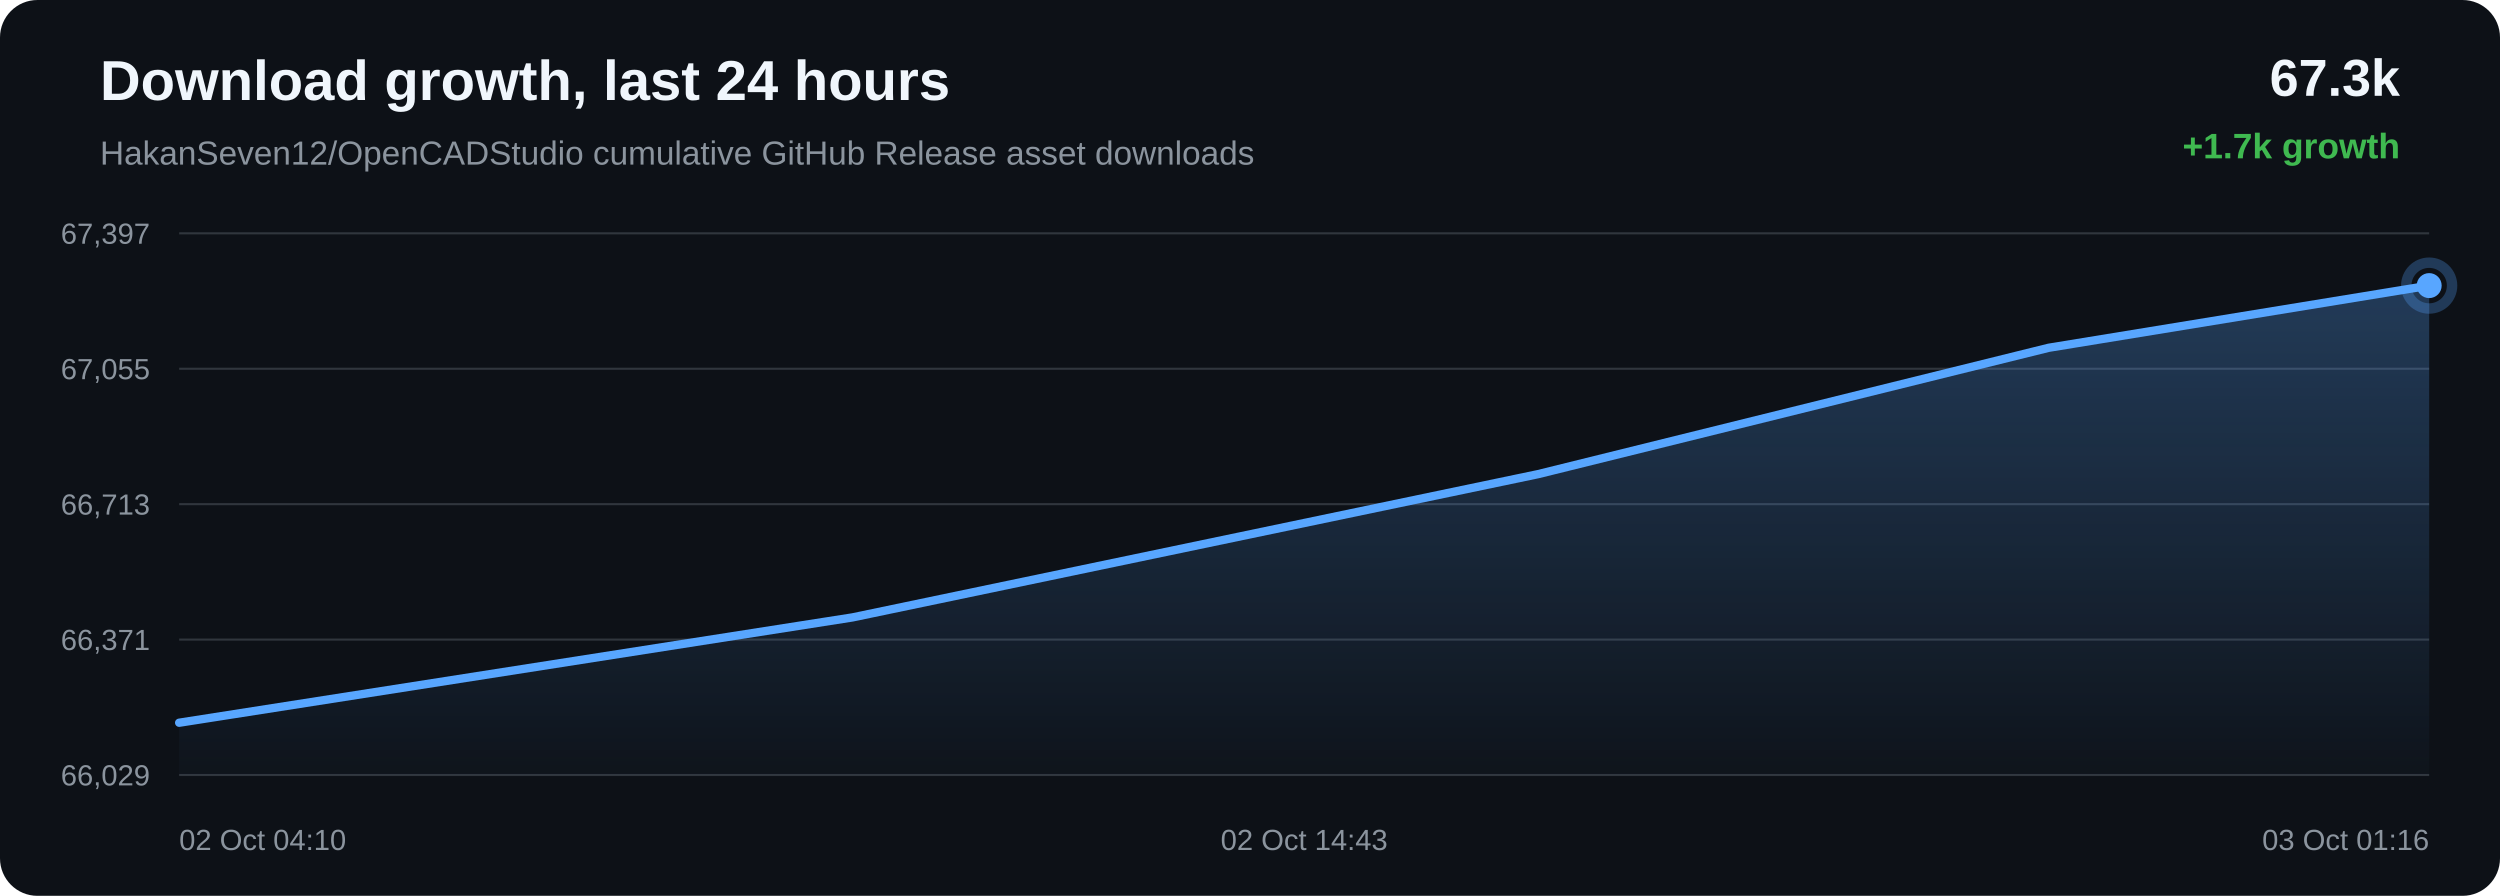
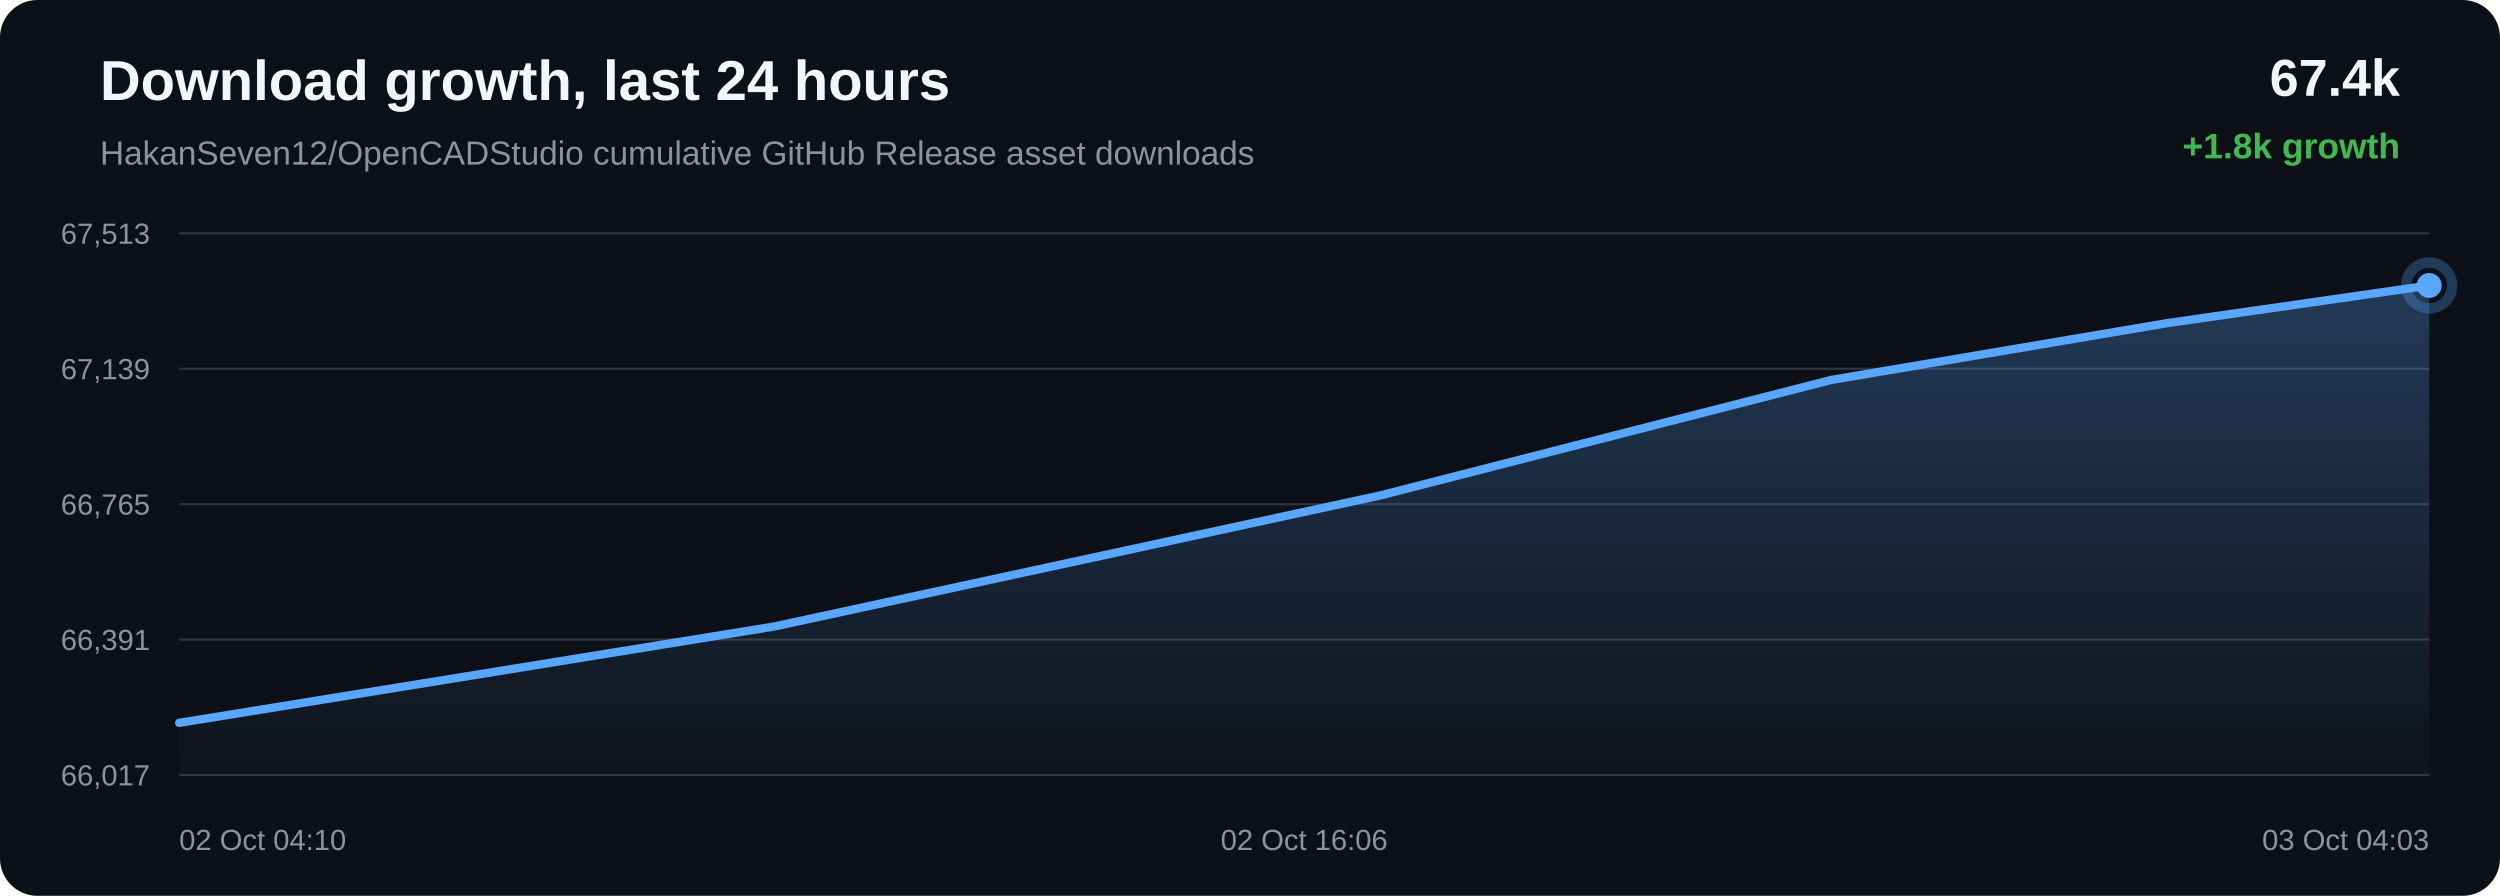
<svg xmlns="http://www.w3.org/2000/svg" width="1200" height="430" viewBox="0 0 1200 430">
  <defs>
    <linearGradient id="area" x1="0" x2="0" y1="0" y2="1">
      <stop offset="0%" stop-color="#58a6ff" stop-opacity="0.28" />
      <stop offset="100%" stop-color="#58a6ff" stop-opacity="0.02" />
    </linearGradient>
  </defs>
  <rect width="100%" height="100%" rx="18" fill="#0d1117" />
  <text x="48" y="48" fill="#f0f6fc" font-family="Arial, sans-serif" font-size="27" font-weight="700">Download growth, last 24 hours</text>
  <text x="48" y="79" fill="#8b949e" font-family="Arial, sans-serif" font-size="16">HakanSeven12/OpenCADStudio cumulative GitHub Release asset downloads</text>
-   <text x="1152" y="46" text-anchor="end" fill="#f0f6fc" font-family="Arial, sans-serif" font-size="25" font-weight="700">67.3k</text>
-   <text x="1152" y="76" text-anchor="end" fill="#3fb950" font-family="Arial, sans-serif" font-size="17" font-weight="700">+1.7k growth</text>
+   <text x="1152" y="46" text-anchor="end" fill="#f0f6fc" font-family="Arial, sans-serif" font-size="25" font-weight="700">67.4k</text>
+   <text x="1152" y="76" text-anchor="end" fill="#3fb950" font-family="Arial, sans-serif" font-size="17" font-weight="700">+1.8k growth</text>
  <line x1="86" y1="112.00" x2="1166" y2="112.00" stroke="#30363d" stroke-width="1" />
  <line x1="86" y1="177.00" x2="1166" y2="177.00" stroke="#30363d" stroke-width="1" />
  <line x1="86" y1="242.00" x2="1166" y2="242.00" stroke="#30363d" stroke-width="1" />
  <line x1="86" y1="307.00" x2="1166" y2="307.00" stroke="#30363d" stroke-width="1" />
  <line x1="86" y1="372.00" x2="1166" y2="372.00" stroke="#30363d" stroke-width="1" />
-   <text x="72" y="117.00" text-anchor="end" fill="#8b949e" font-family="Arial, sans-serif" font-size="14">67,397</text>
-   <text x="72" y="182.00" text-anchor="end" fill="#8b949e" font-family="Arial, sans-serif" font-size="14">67,055</text>
-   <text x="72" y="247.00" text-anchor="end" fill="#8b949e" font-family="Arial, sans-serif" font-size="14">66,713</text>
-   <text x="72" y="312.00" text-anchor="end" fill="#8b949e" font-family="Arial, sans-serif" font-size="14">66,371</text>
-   <text x="72" y="377.00" text-anchor="end" fill="#8b949e" font-family="Arial, sans-serif" font-size="14">66,029</text>
-   <path d="M 86.00 346.91 L 409.18 296.36 L 738.40 227.56 L 983.39 166.93 L 1166.00 137.09 L 1166.00 372.00 L 86.00 372.00 Z" fill="url(#area)" />
-   <path d="M 86.00 346.91 L 409.18 296.36 L 738.40 227.56 L 983.39 166.93 L 1166.00 137.09" fill="none" stroke="#58a6ff" stroke-width="4" stroke-linecap="round" stroke-linejoin="round" />
-   <circle cx="1166.00" cy="137.09" r="6" fill="#58a6ff" />
-   <circle cx="1166.00" cy="137.09" r="11" fill="none" stroke="#58a6ff" stroke-opacity="0.28" stroke-width="5" />
+   <text x="72" y="117.00" text-anchor="end" fill="#8b949e" font-family="Arial, sans-serif" font-size="14">67,513</text>
+   <text x="72" y="182.00" text-anchor="end" fill="#8b949e" font-family="Arial, sans-serif" font-size="14">67,139</text>
+   <text x="72" y="247.00" text-anchor="end" fill="#8b949e" font-family="Arial, sans-serif" font-size="14">66,765</text>
+   <text x="72" y="312.00" text-anchor="end" fill="#8b949e" font-family="Arial, sans-serif" font-size="14">66,391</text>
+   <text x="72" y="377.00" text-anchor="end" fill="#8b949e" font-family="Arial, sans-serif" font-size="14">66,017</text>
+   <path d="M 86.00 346.97 L 371.54 300.74 L 662.42 237.83 L 878.88 182.39 L 1040.22 155.10 L 1166.00 137.03 L 1166.00 372.00 L 86.00 372.00 Z" fill="url(#area)" />
+   <path d="M 86.00 346.97 L 371.54 300.74 L 662.42 237.83 L 878.88 182.39 L 1040.22 155.10 L 1166.00 137.03" fill="none" stroke="#58a6ff" stroke-width="4" stroke-linecap="round" stroke-linejoin="round" />
+   <circle cx="1166.00" cy="137.03" r="6" fill="#58a6ff" />
+   <circle cx="1166.00" cy="137.03" r="11" fill="none" stroke="#58a6ff" stroke-opacity="0.28" stroke-width="5" />
  <text x="86.00" y="408" text-anchor="start" fill="#8b949e" font-family="Arial, sans-serif" font-size="14">02 Oct 04:10</text>
-   <text x="626.00" y="408" text-anchor="middle" fill="#8b949e" font-family="Arial, sans-serif" font-size="14">02 Oct 14:43</text>
-   <text x="1166.00" y="408" text-anchor="end" fill="#8b949e" font-family="Arial, sans-serif" font-size="14">03 Oct 01:16</text>
+   <text x="626.00" y="408" text-anchor="middle" fill="#8b949e" font-family="Arial, sans-serif" font-size="14">02 Oct 16:06</text>
+   <text x="1166.00" y="408" text-anchor="end" fill="#8b949e" font-family="Arial, sans-serif" font-size="14">03 Oct 04:03</text>
</svg>
